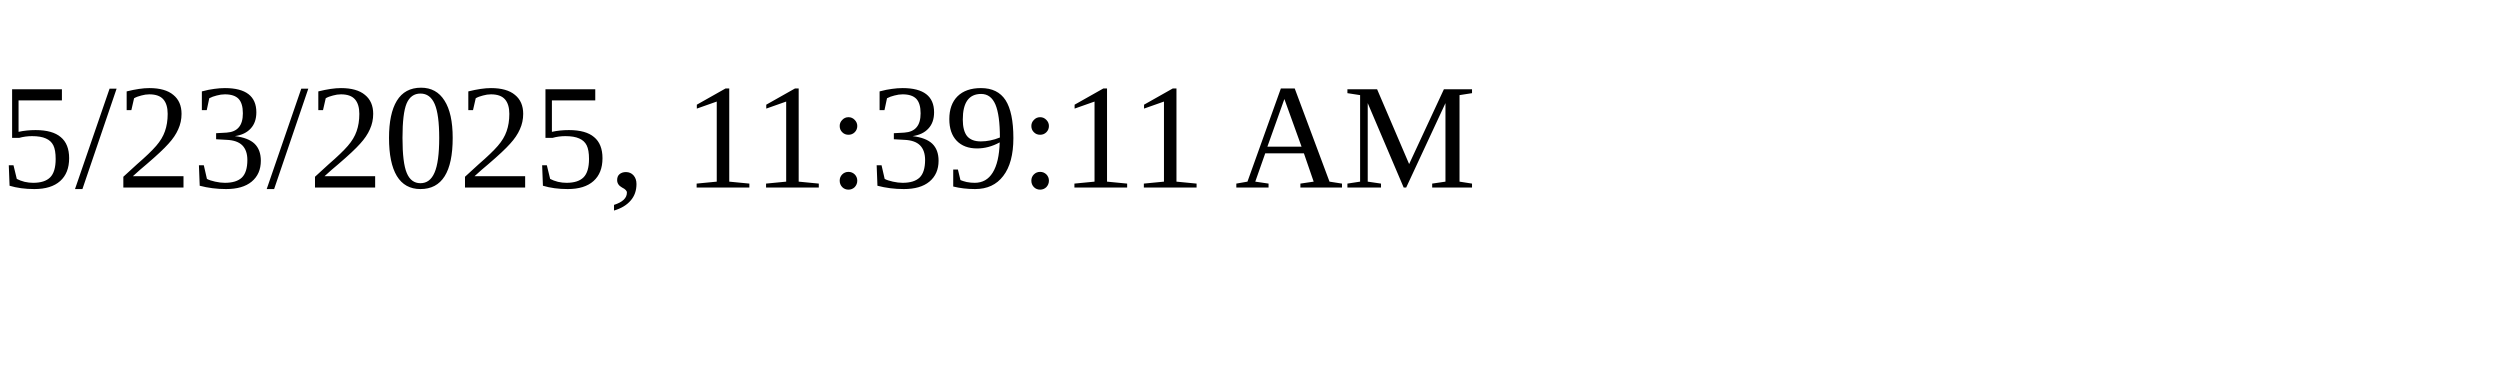
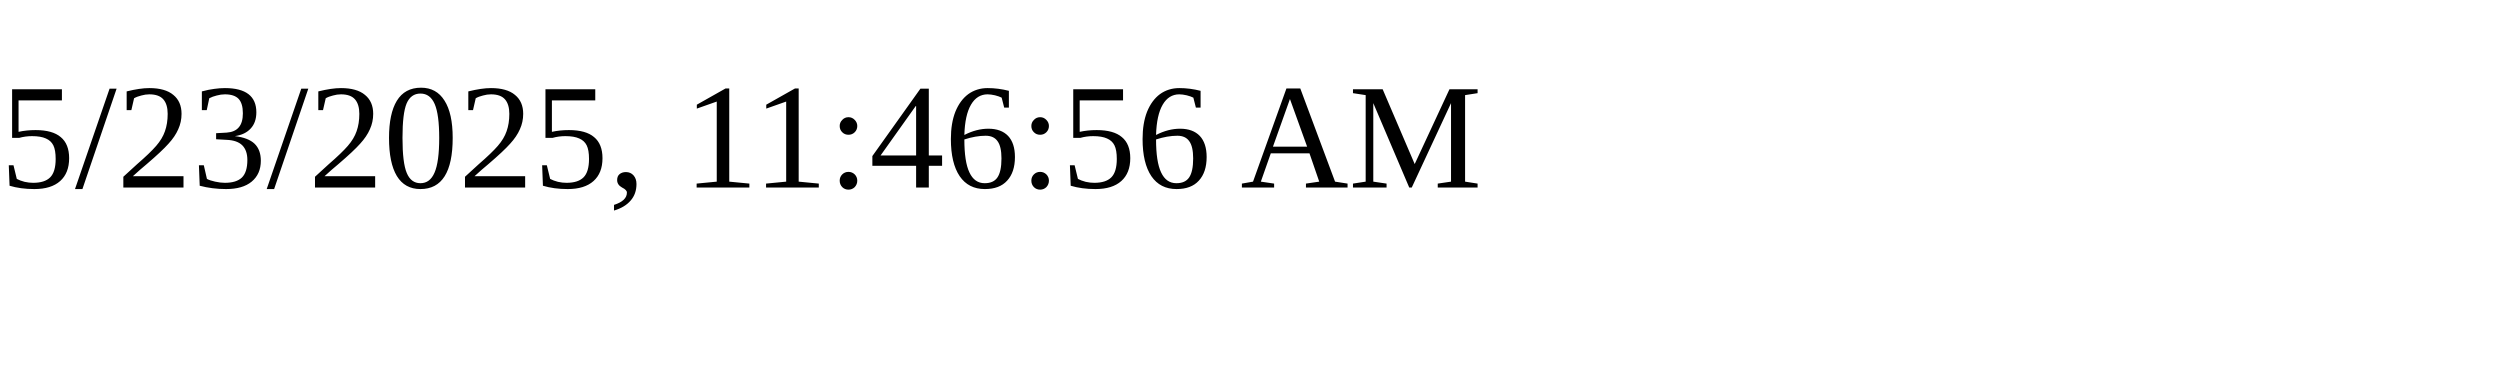
<svg xmlns="http://www.w3.org/2000/svg" height="30" width="200">
-   <text x="0" y="15">5/23/2025, 11:39:11 AM</text>
+   <text x="0" y="15">5/23/2025, 11:46:56 AM</text>
</svg>
